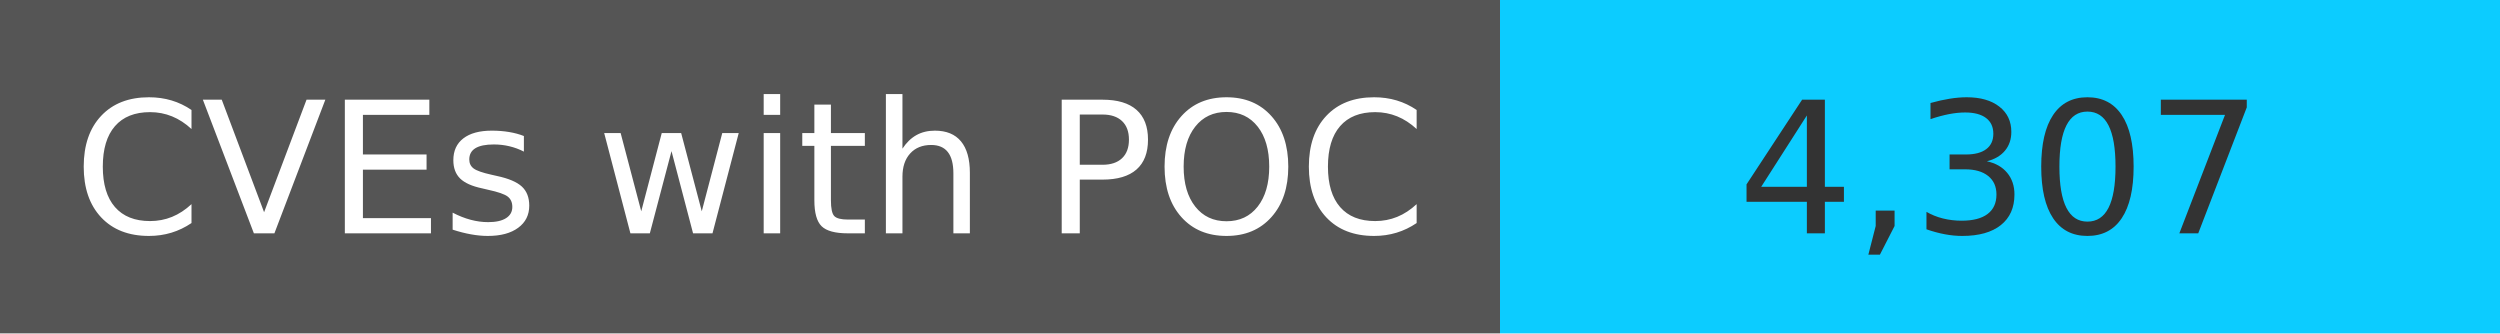
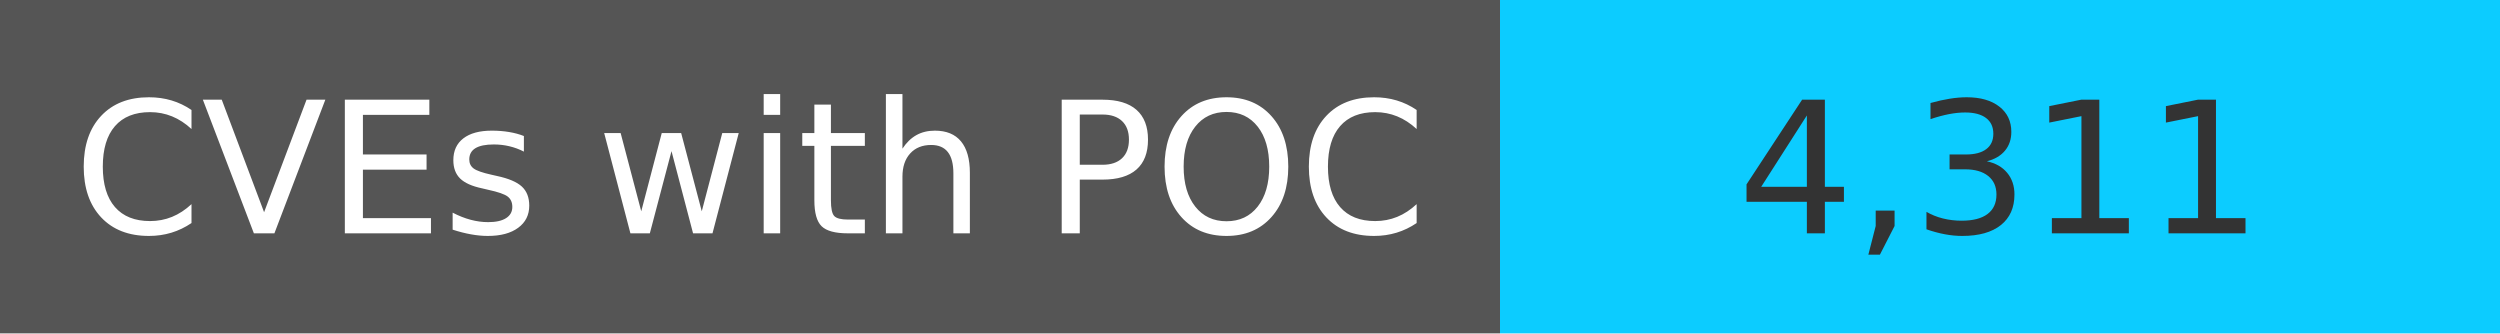
<svg xmlns="http://www.w3.org/2000/svg" width="150" height="20" role="img">
  <linearGradient id="s" x2="0" y2="100%">
    <stop offset="0" stop-color="#bbb" stop-opacity=".1" />
    <stop offset="1" stop-opacity=".1" />
  </linearGradient>
  <g>
    <rect width="90" height="20" fill="#555" />
    <rect x="90" width="267" height="20" fill="#0cccff" />
  </g>
  <g fill="#fff" text-anchor="middle" font-family="Verdana,Geneva,DejaVu Sans,sans-serif" text-rendering="geometricPrecision" font-size="110">
    <text x="450" y="140" transform="scale(.1)" fill="#fff">
            CVEs with POC
        </text>
    <text x="1200" y="140" transform="scale(.1)" fill="#333">
-             4,307
+             4,311
        </text>
  </g>
</svg>
